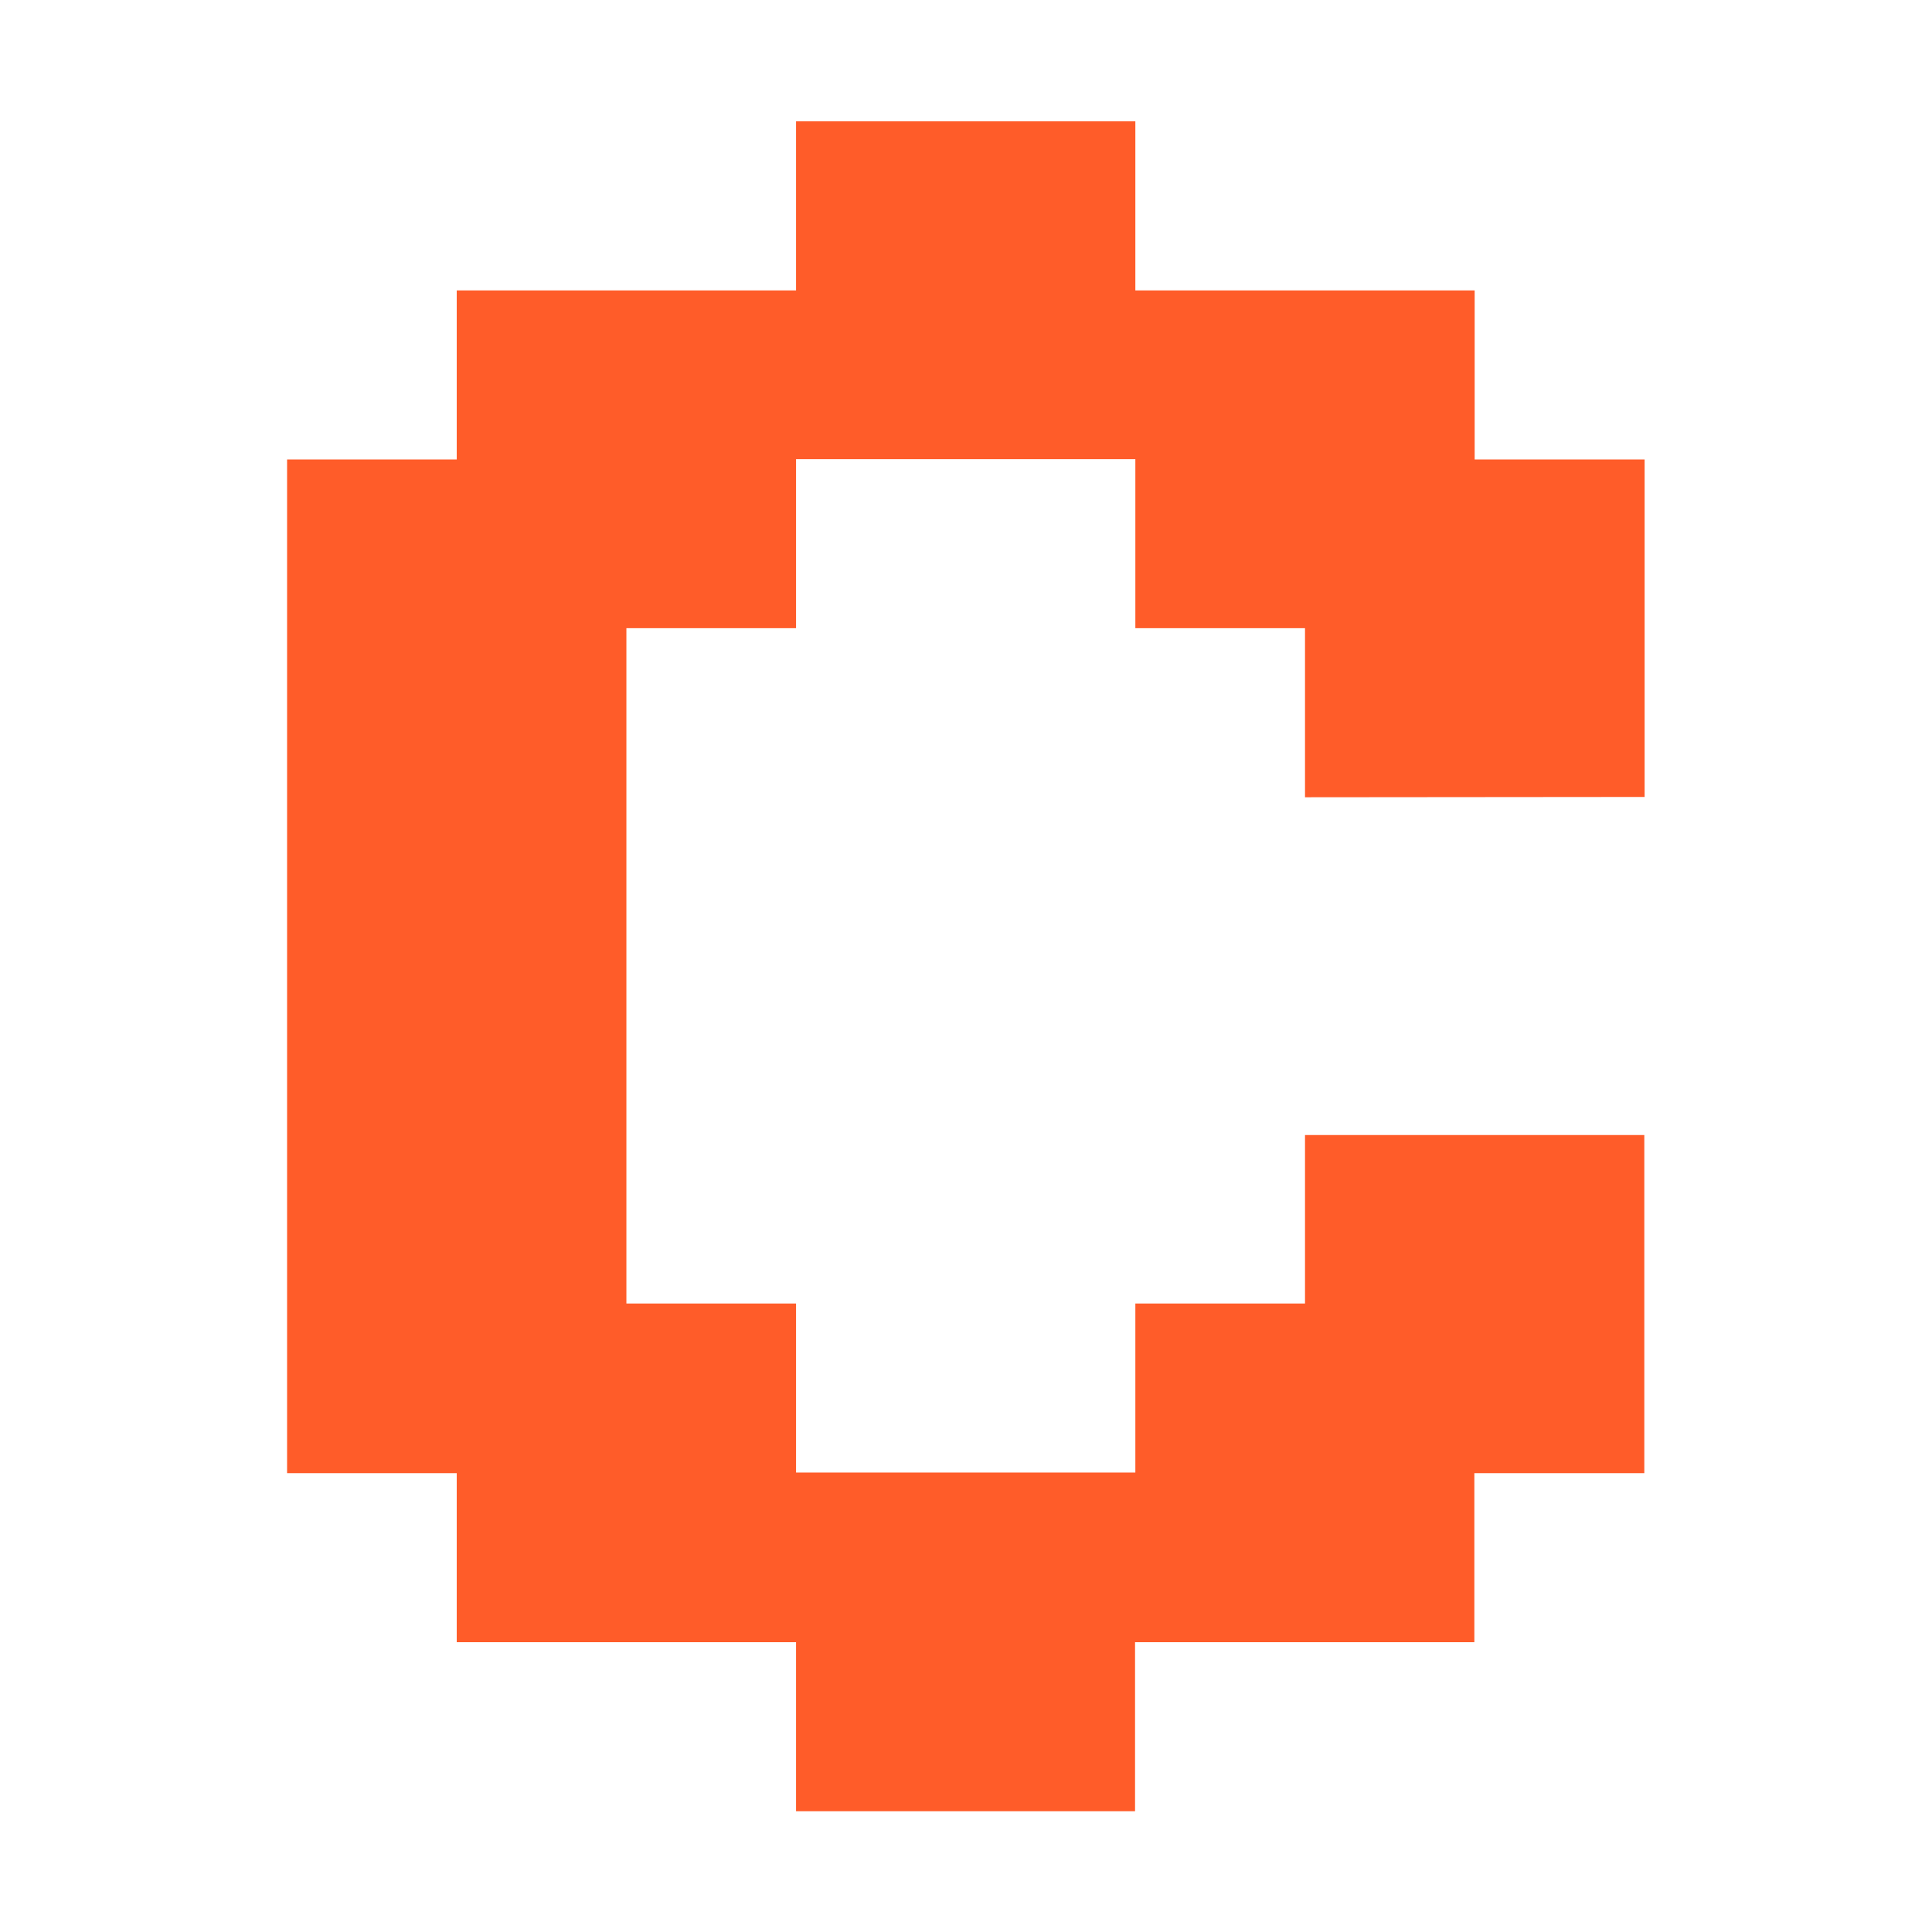
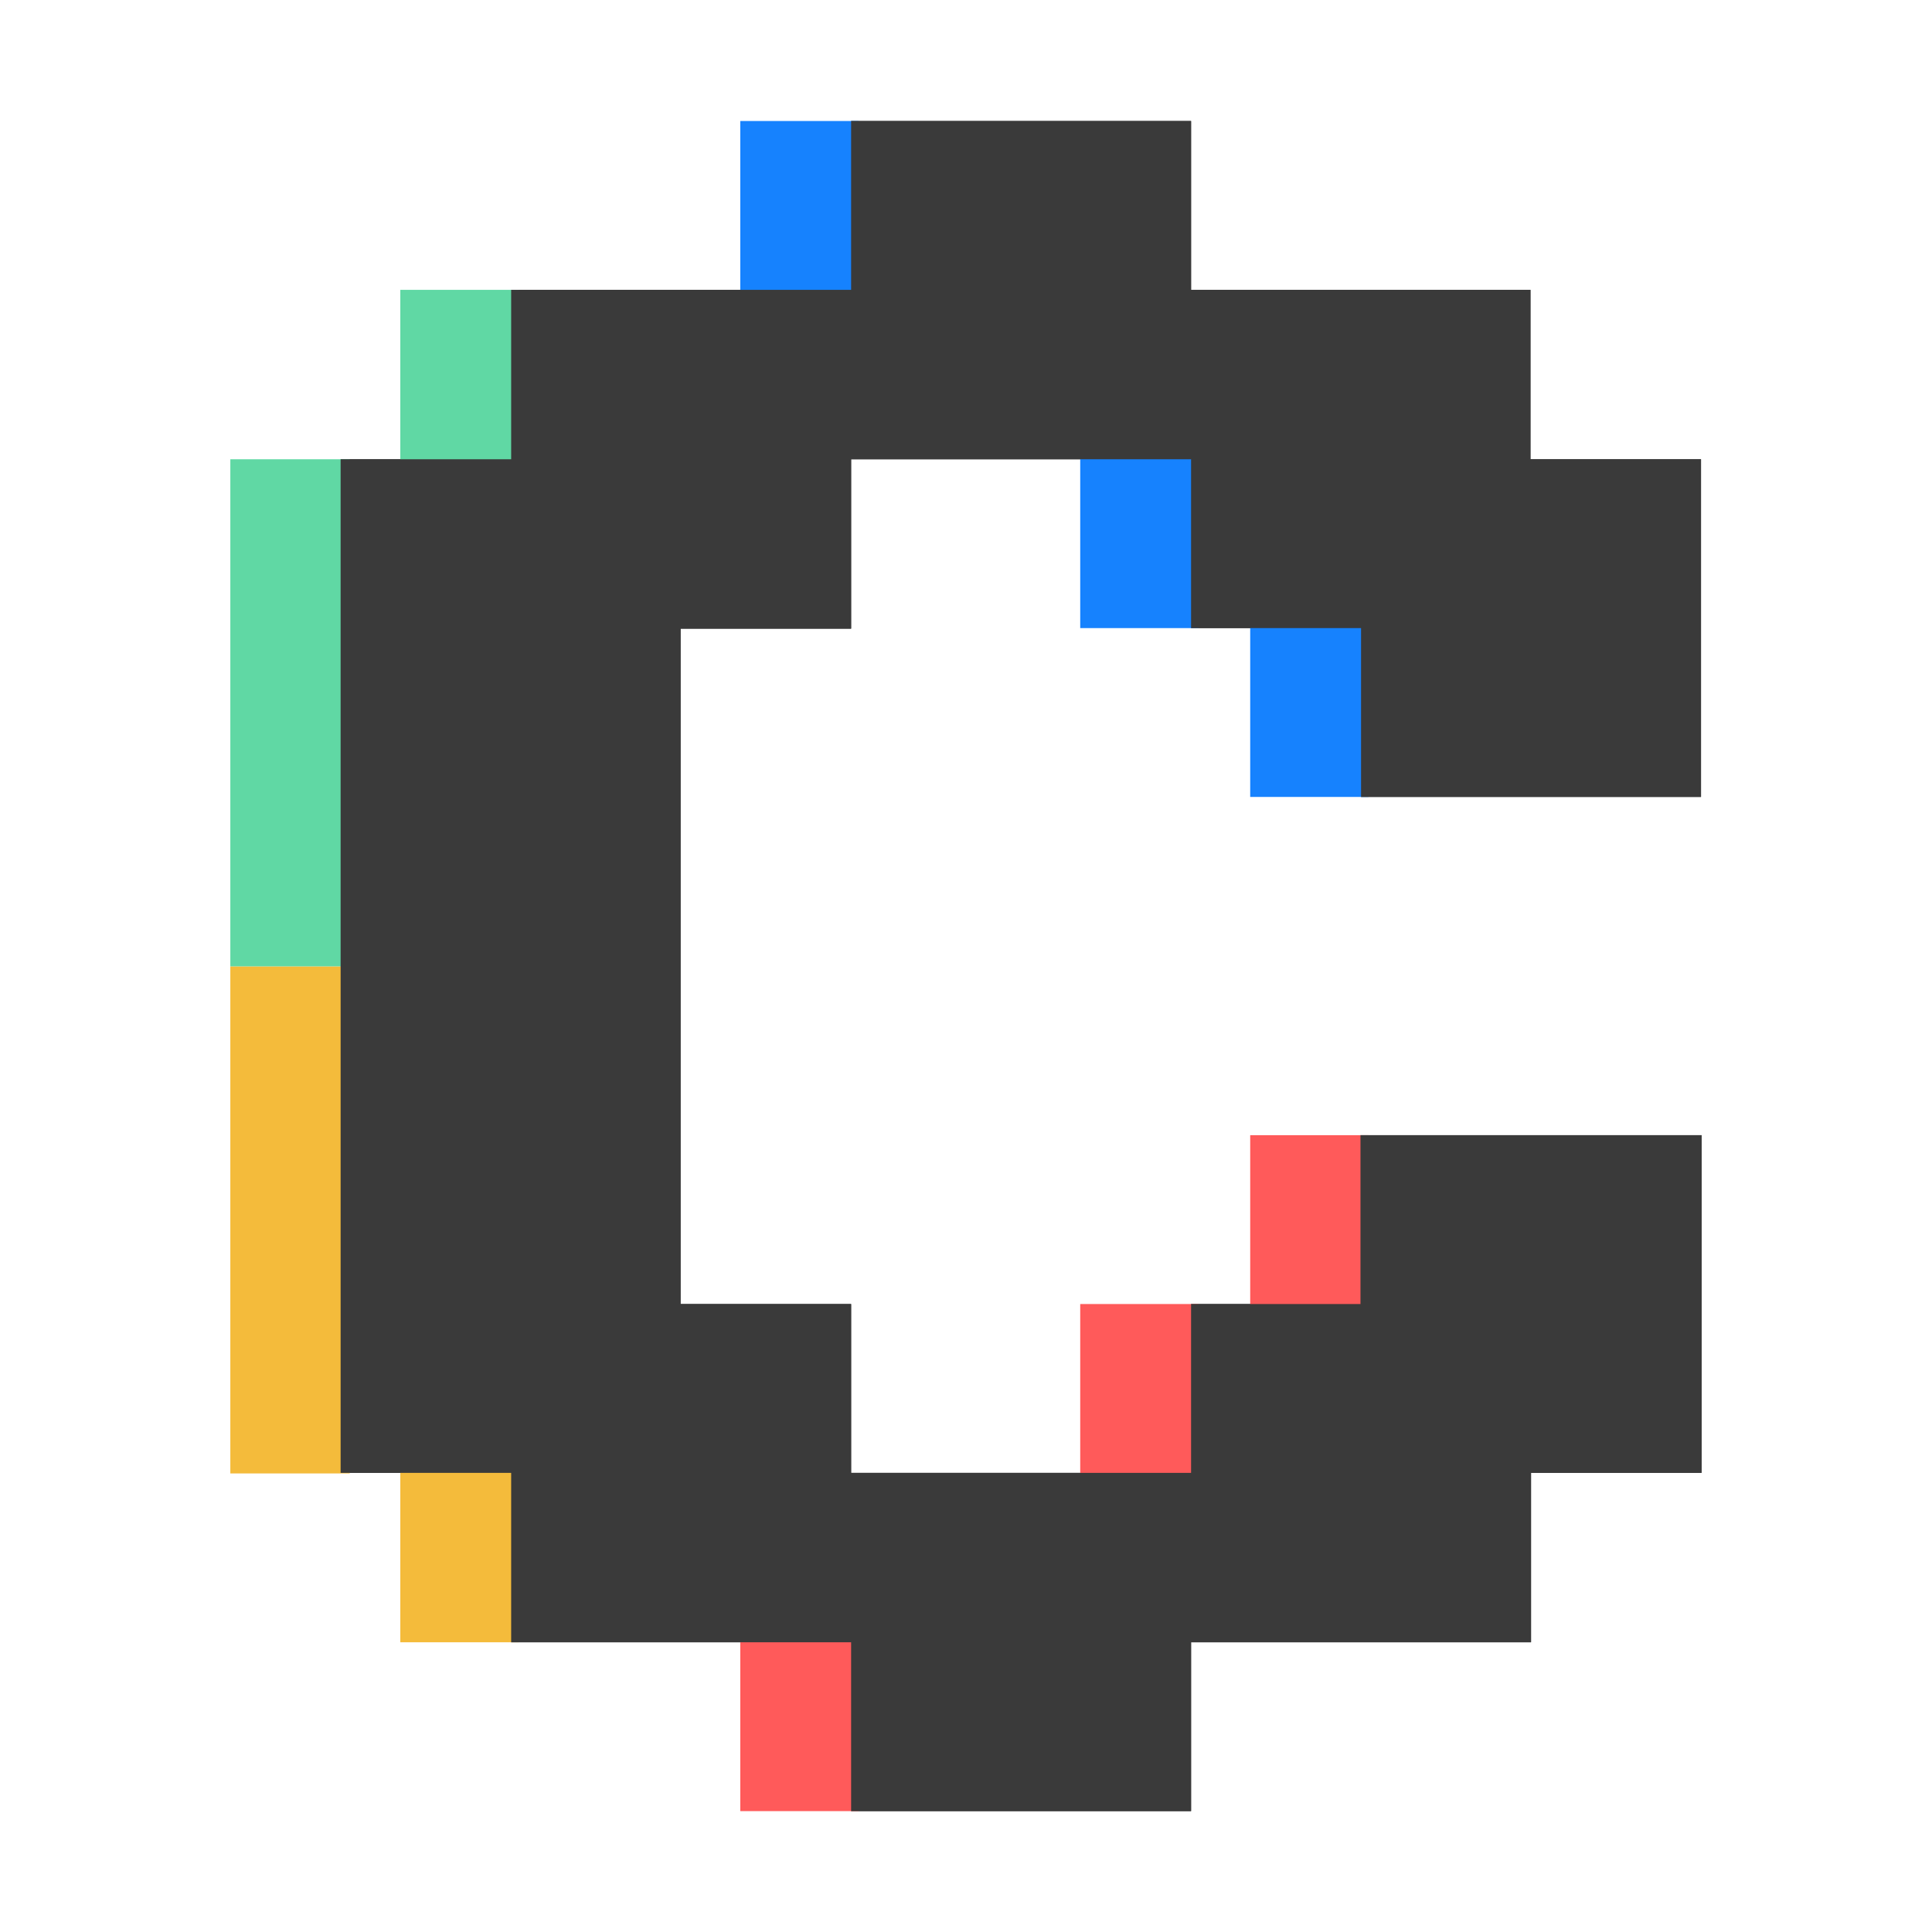
- <svg xmlns="http://www.w3.org/2000/svg" fill="#FF5C29" viewBox="0 0 64 64">
-   <path d="M54.48 26.4V15.22h-5.63v-5.6H37.61v-5.6H26.37v5.6H15.13v5.6H9.51V48.8h5.62v5.6h11.24V60H37.6v-5.6h11.24v-5.6h5.63V37.6H43.23v5.58h-5.62v5.6H26.37v-5.6h-5.62V20.81h5.62v-5.6h11.24v5.6h5.62v5.6z" />
+ <svg xmlns="http://www.w3.org/2000/svg" viewBox="0 0 64 64">
+   <g transform="translate(7.63 3.5)scale(1.88319)">
+     <path fill="#3A3A3A" d="M25.87 12.16V6.22h-3V3.24H16.9V.27h-5.98v2.97H4.94v2.98h-3v17.83h3v2.98h5.98V30h5.98v-2.97h5.98v-2.98h3v-5.94h-6v2.97H16.9v2.97h-5.98v-2.97h-3V9.2h3V6.22h5.98v2.97h2.99v2.97z" />
+     <rect width="2.08" height="3.12" x="14.95" y="6.07" fill="#1682FE" />
+     <rect width="2.08" height="3.12" x="8.97" y=".27" fill="#1682FE" />
+     <rect width="2.08" height="3.12" x="2.99" y="3.24" fill="#60D8A4" />
+     <rect width="2.1" height="8.92" y="15.14" fill="#F4BB3B" />
+     <rect width="2.1" height="8.92" y="6.22" fill="#60D8A4" />
+     <rect width="2.08" height="3.12" x="17.94" y="9.04" fill="#1682FE" />
+     <rect width="2.08" height="3.12" x="17.94" y="18.11" fill="#FF5A5A" />
+     <rect width="2.08" height="3.12" x="14.95" y="21.08" fill="#FF5A5A" />
+     <rect width="2.08" height="3.12" x="8.97" y="26.88" fill="#FF5A5A" />
+     <rect width="2.08" height="3.12" x="2.99" y="23.91" fill="#F4BB3B" />
+     <path fill="#3A3A3A" d="M25.87 12.16V6.22h-3V3.24H16.9V.27h-5.98v2.97H4.94v2.98h-3v17.83h3v2.98h5.98V30h5.98v-2.97h5.98v-2.98h3v-5.94h-6v2.97H16.9v2.97h-5.98v-2.97h-3V9.2h3V6.22h5.98v2.97h2.99v2.97z" />
+   </g>
</svg>
